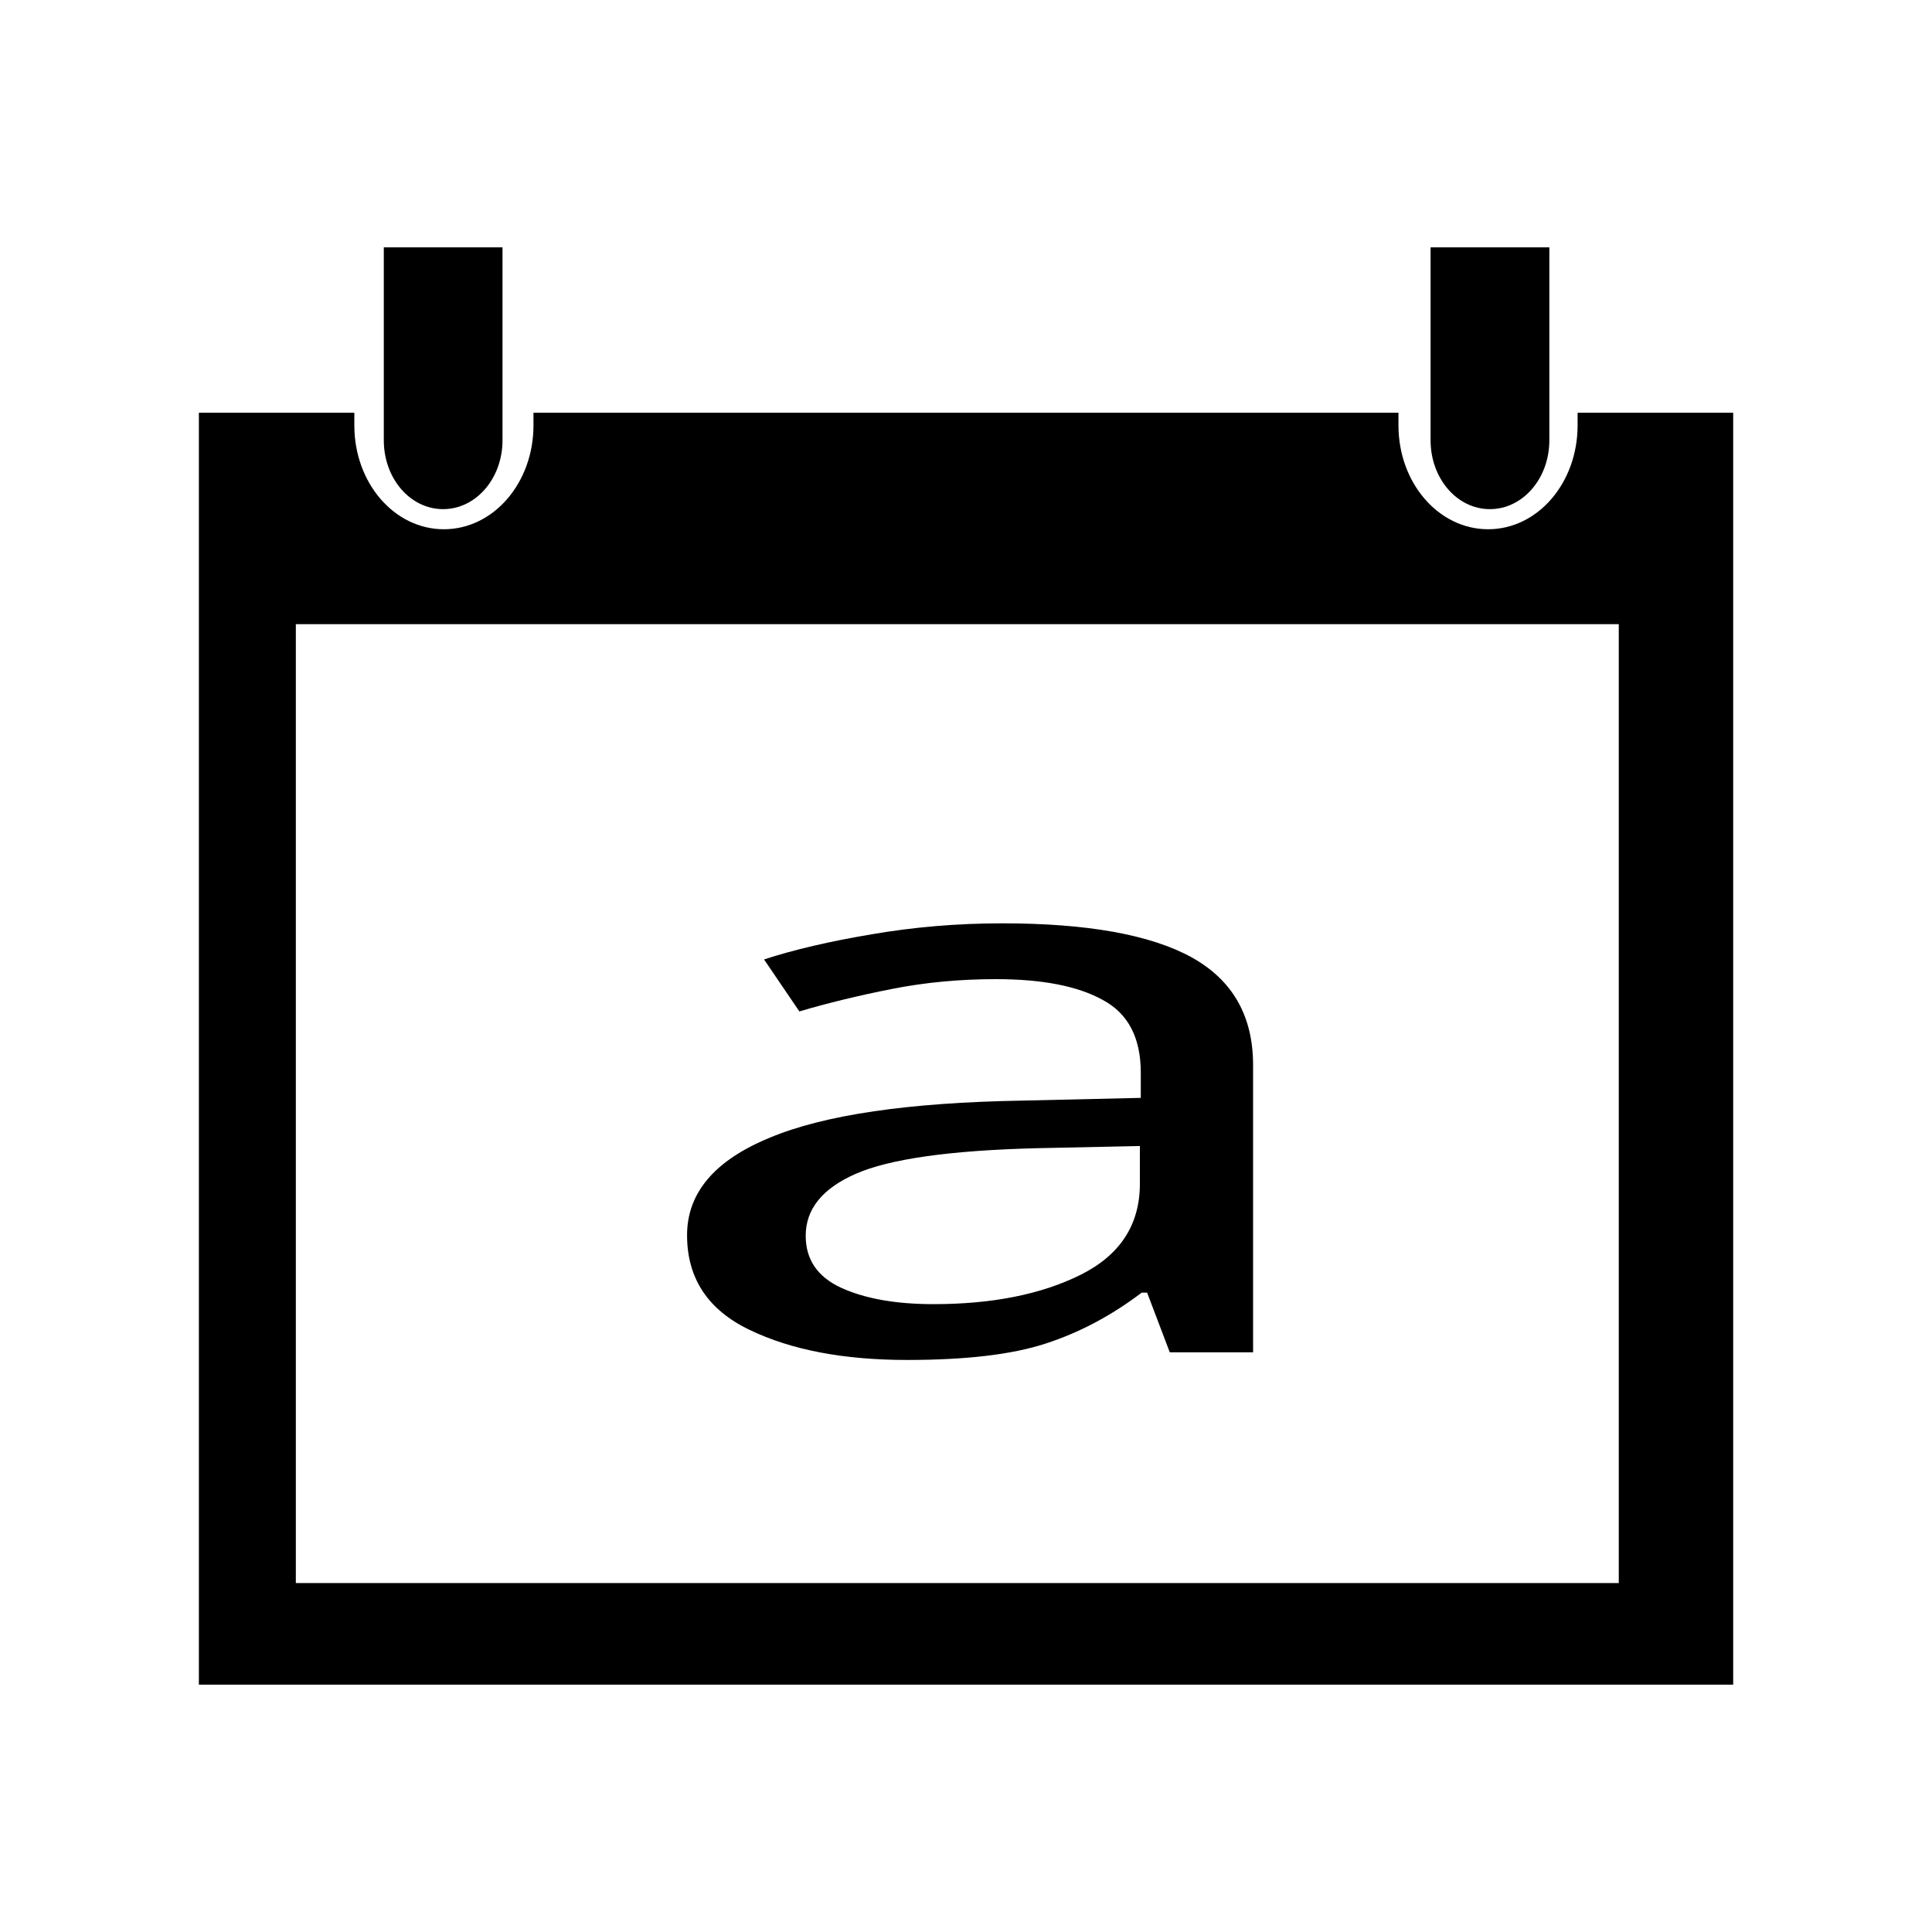
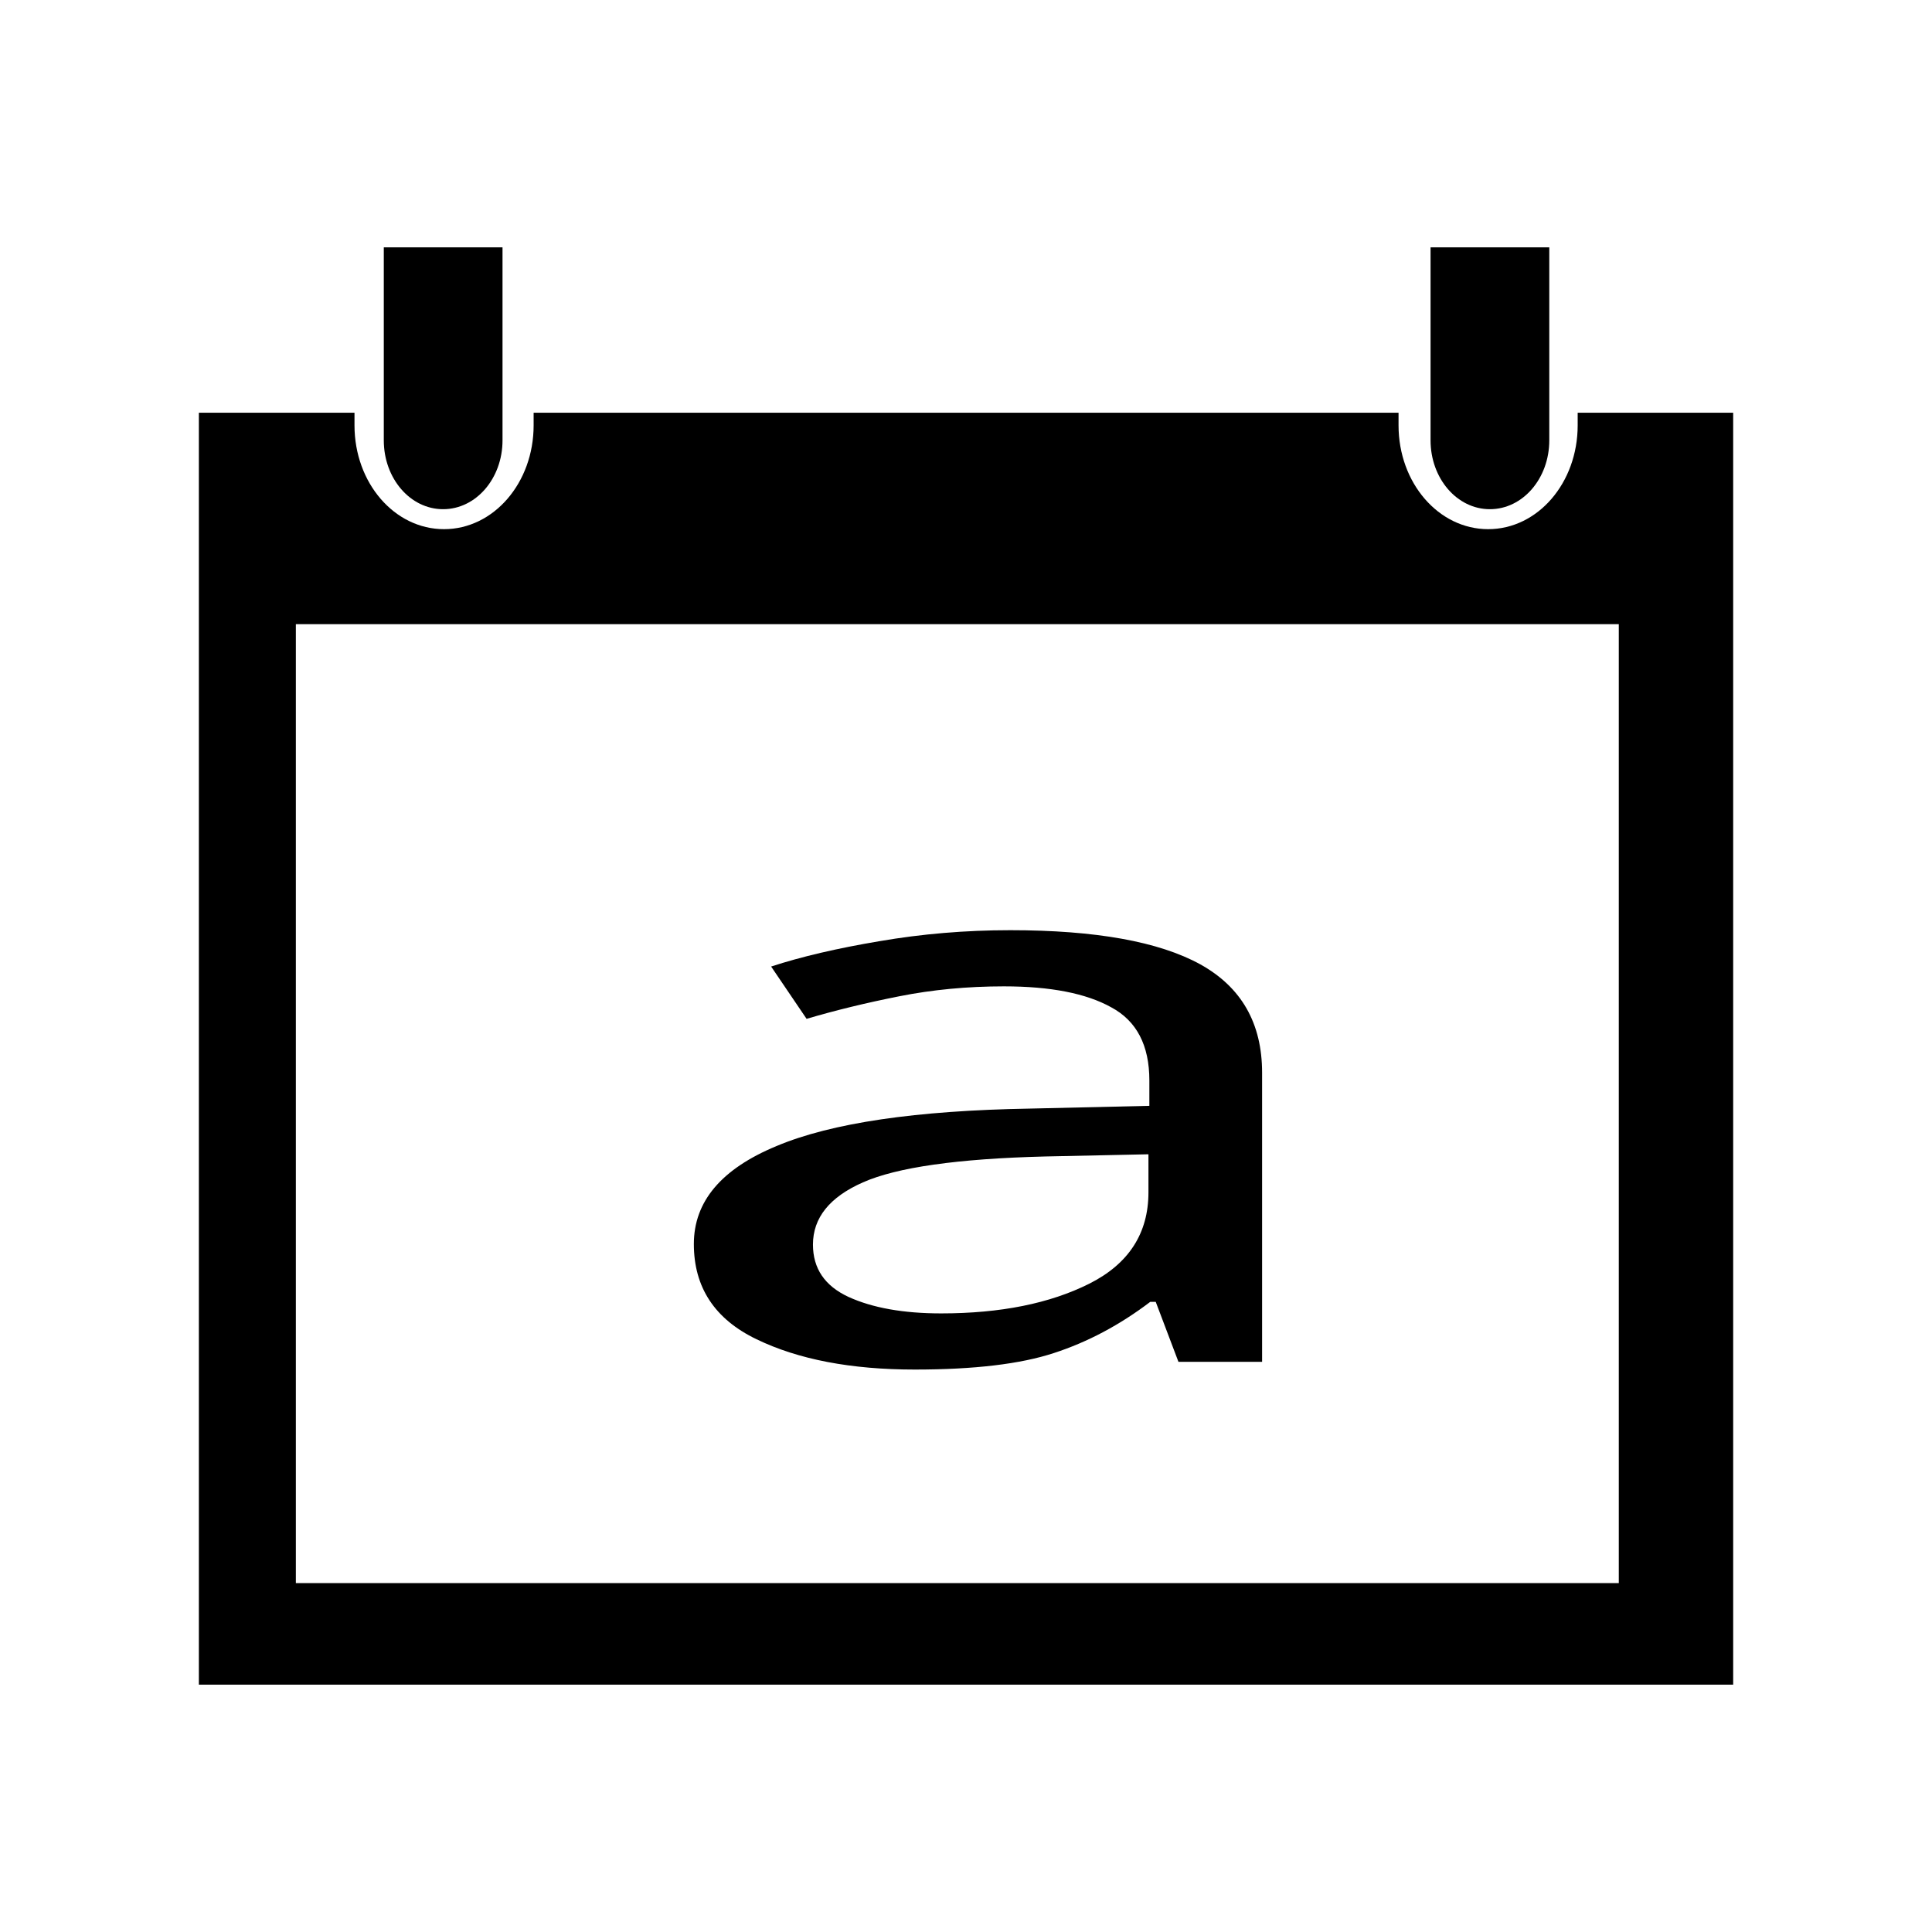
- <svg xmlns="http://www.w3.org/2000/svg" width="32" height="32">
-   <path d="M3.294 6.836v21.067h25.413V6.836H26.13v.21c0 .952-.66 1.72-1.482 1.72s-1.485-.768-1.485-1.72v-.21H8.836v.21c0 .952-.662 1.72-1.484 1.72-.823 0-1.483-.768-1.483-1.72v-.21H3.294zM4.9 10.338h21.912V26.22H4.9V10.34z" fill-rule="evenodd" />
-   <path d="M6.357 4.097v3.196c0 .632.437 1.14.982 1.14.544 0 .984-.508.984-1.14V4.097H6.357zM23.695 4.097v3.196c0 .632.438 1.14.982 1.14.545 0 .985-.508.985-1.14V4.097h-1.967z" />
-   <text transform="matrix(.96 0 0 .58 -16.82 -2.51)" y="42.946" x="28.342" style="line-height:125%;-inkscape-font-specification:Impact Condensed" font-size="22.488" font-stretch="condensed" letter-spacing="0" word-spacing="0" font-family="Impact">
-     <tspan y="42.946" x="28.342">a</tspan>
-   </text>
+ <svg xmlns="http://www.w3.org/2000/svg" width="32px" height="32px" id="svg4181" version="1.1">
+   <defs id="defs4183" />
+   <g id="layer1">
+     <g id="g5620" transform="matrix(0.75,0,0,0.75,-16.81894,-2.507851)">
+       <path id="path5956-6-2-6-4" d="m 26.817,12.458 0,28.09 16.863,0 0.158,0 16.863,0 0,-28.09 -3.434,0 0,0.279 c 0,1.271 -0.881,2.293 -1.977,2.293 -1.096,0 -1.979,-1.022 -1.979,-2.293 l 0,-0.279 -9.498,0 -0.105,0 -9.498,0 0,0.279 c 0,1.271 -0.883,2.293 -1.979,2.293 -1.096,0 -1.977,-1.022 -1.977,-2.293 l 0,-0.279 -3.434,0 z m 2.142,4.67 29.216,0 0,21.177 -29.216,0 0,-21.177 z" style="fill:#000000;fill-opacity:1;fill-rule:evenodd" />
+       <path id="rect4208-2-0-7-0-39-5-3-2" d="m 30.901,8.806 0,4.262 c 0,0.842 0.584,1.521 1.31,1.521 0.726,0 1.312,-0.678 1.312,-1.521 l 0,-4.262 -2.622,0 z" style="fill:#000000;fill-opacity:1" />
+       <path id="rect4208-2-0-7-0-3-0-2-84-4" d="m 54.018,8.806 0,4.262 c 0,0.842 0.584,1.521 1.31,1.521 0.726,0 1.312,-0.678 1.312,-1.521 l 0,-4.262 -2.622,0 z" style="fill:#000000;fill-opacity:1" />
+       <text transform="scale(1.285052,0.7781786)" id="text5880-45" y="42.946" x="28.342" style="font-size:22.488px;font-style:normal;font-variant:normal;font-weight:normal;font-stretch:condensed;line-height:125%;letter-spacing:0px;word-spacing:0px;fill:#000000;fill-opacity:1;stroke:none;font-family:Impact;-inkscape-font-specification:Impact Condensed" xml:space="preserve">
+         <tspan y="42.946" x="28.342" id="tspan5882-8">a</tspan>
+       </text>
+     </g>
+   </g>
</svg>
